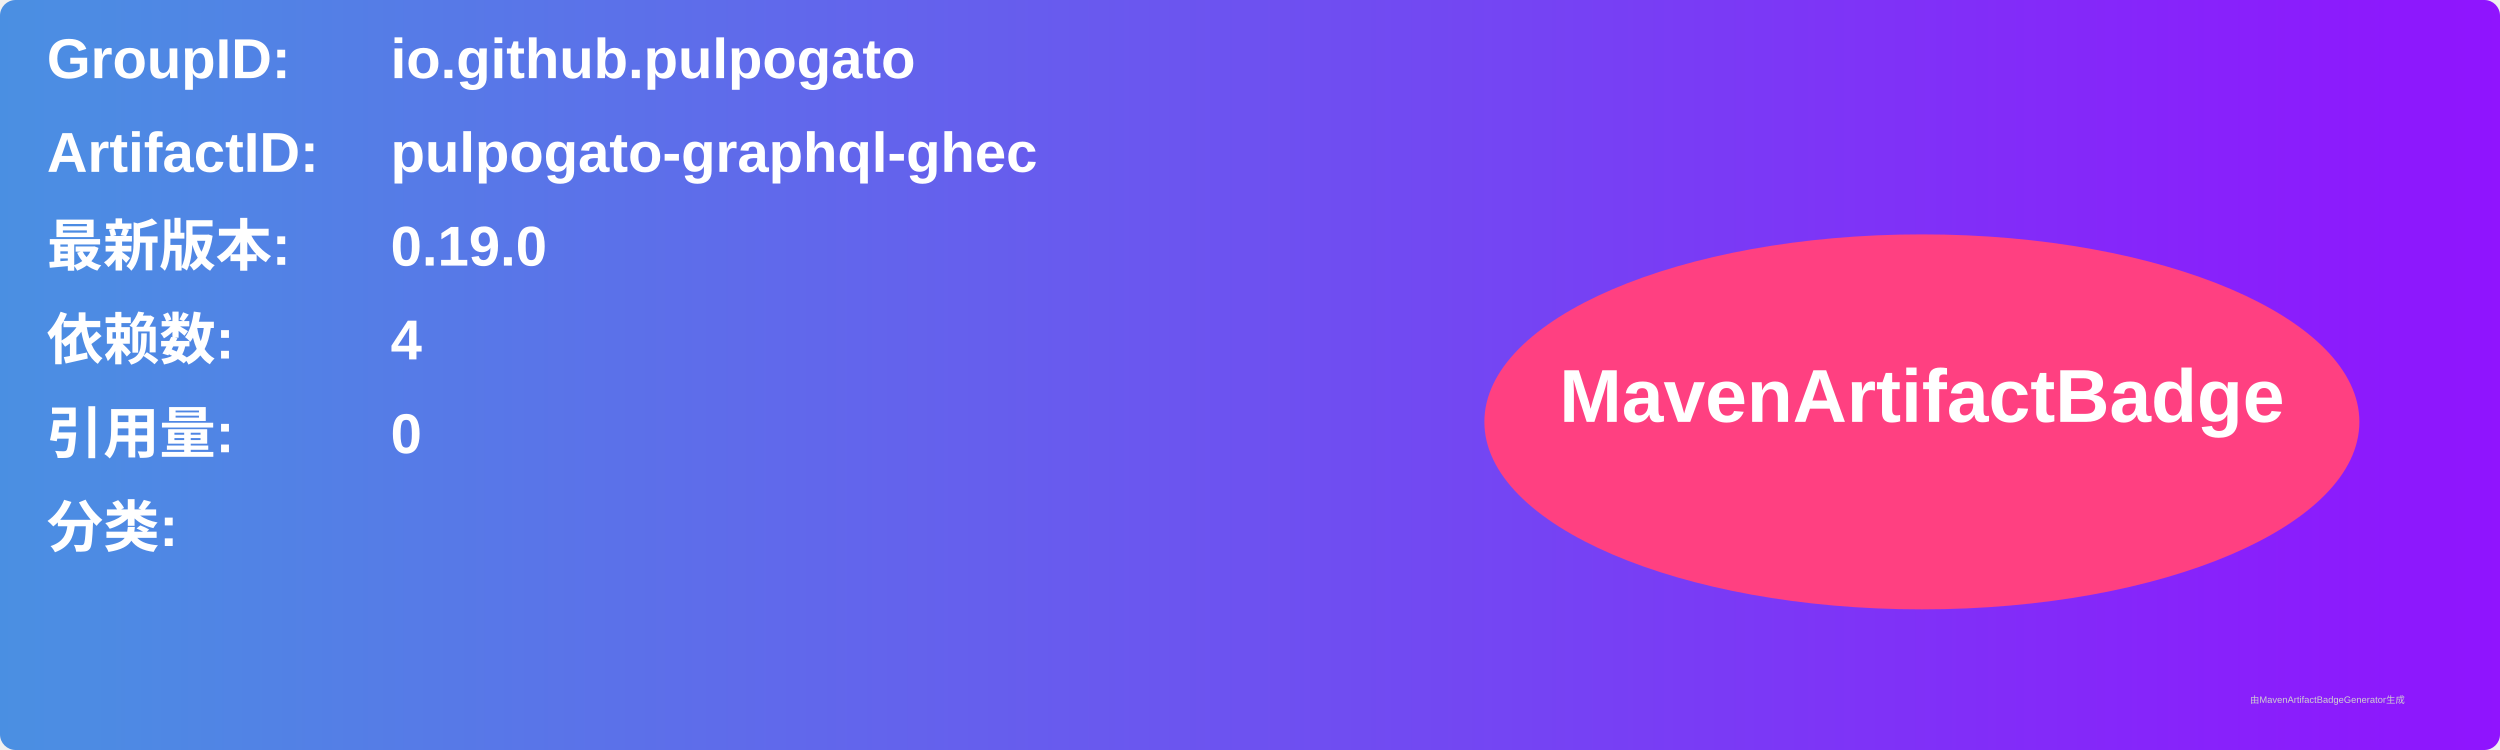
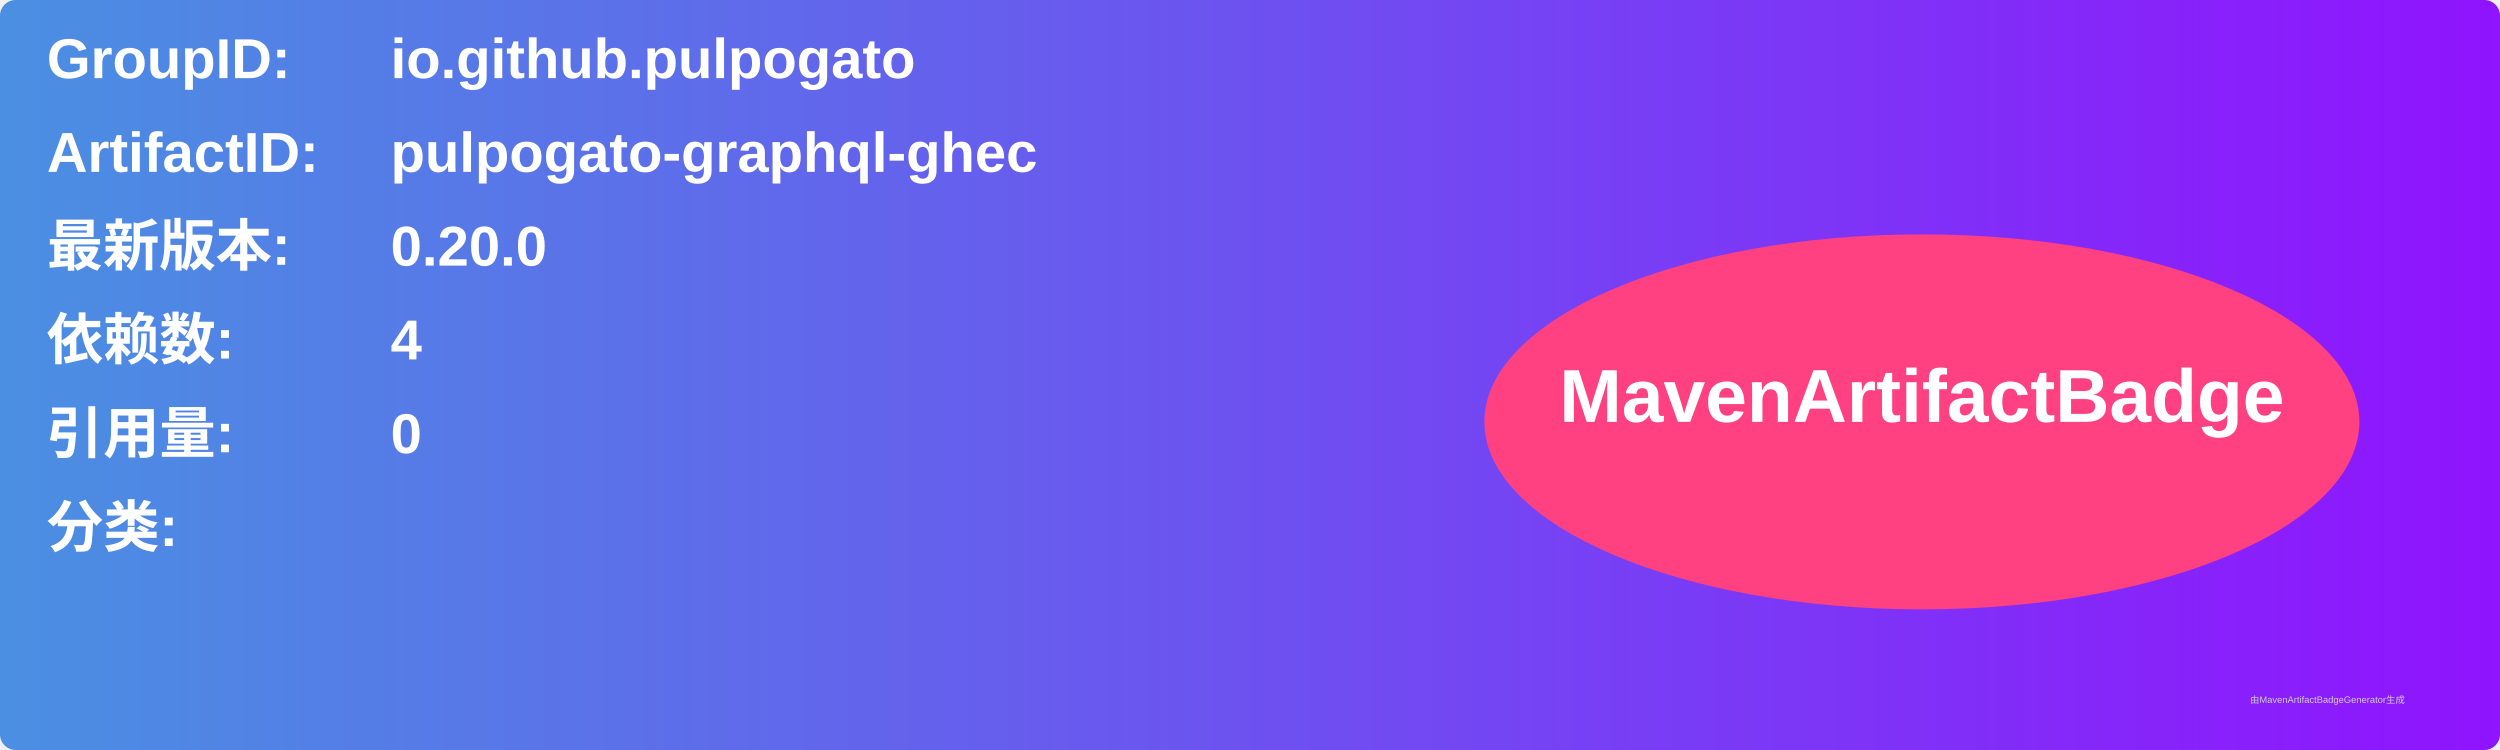
<svg xmlns="http://www.w3.org/2000/svg" width="800" height="240" viewBox="0 0 800 240">
  <linearGradient id="grad" x1="0%" y1="0%" x2="100%" y2="0%">
    <stop offset="0%" stop-color="#4a90e2" />
    <stop offset="100%" stop-color="#9013fe" />
  </linearGradient>
  <rect width="100%" height="100%" rx="5" ry="5" fill="url(#grad)" />
  <g transform="translate(15, 15)">
    <text x="0" y="10" font-family="Arial" font-size="18" fill="white" font-weight="bold" width="260">GroupID:</text>
    <text x="110" y="10" font-family="Arial" font-size="18" fill="white" font-weight="bold" width="460">io.github.pulpogato</text>
    <text x="0" y="40" font-family="Arial" font-size="18" fill="white" font-weight="bold" width="260">ArtifactID:</text>
    <text x="110" y="40" font-family="Arial" font-size="18" fill="white" font-weight="bold" width="460">pulpogato-graphql-ghec</text>
    <text x="0" y="70" font-family="Arial" font-size="18" fill="white" font-weight="bold">最新版本:</text>
    <text x="110" y="70" font-family="Arial" font-size="18" fill="white" font-weight="bold">
-       <tspan font-weight="bold">0.19.0</tspan>
+       <tspan font-weight="bold">0.20.0</tspan>
    </text>
    <text x="0" y="100" font-family="Arial" font-size="18" fill="white" font-weight="bold">依赖数: </text>
    <text x="110" y="100" font-family="Arial" font-size="18" fill="white">
      <tspan font-weight="bold">4</tspan>
    </text>
    <text x="0" y="130" font-family="Arial" font-size="18" fill="white" font-weight="bold">引用量: </text>
    <text x="110" y="130" font-family="Arial" font-size="18" fill="white">
      <tspan font-weight="bold">0</tspan>
    </text>
    <text x="0" y="160" font-family="Arial" font-size="18" fill="white" font-weight="bold">分类:</text>
    <text x="10" y="190" font-family="Arial" font-size="10" fill="white">
      <tspan font-weight="bold" />
    </text>
    <ellipse cx="600" cy="120" rx="140" ry="60" fill="#ff4081" />
    <text x="600" y="120" text-anchor="middle" font-family="Arial" font-size="24" fill="white" font-weight="bold">MavenArtifactBadge</text>
  </g>
  <text x="720" y="225" font-family="Arial" font-size="3" fill="#d0d0d0">由MavenArtifactBadgeGenerator生成</text>
</svg>
